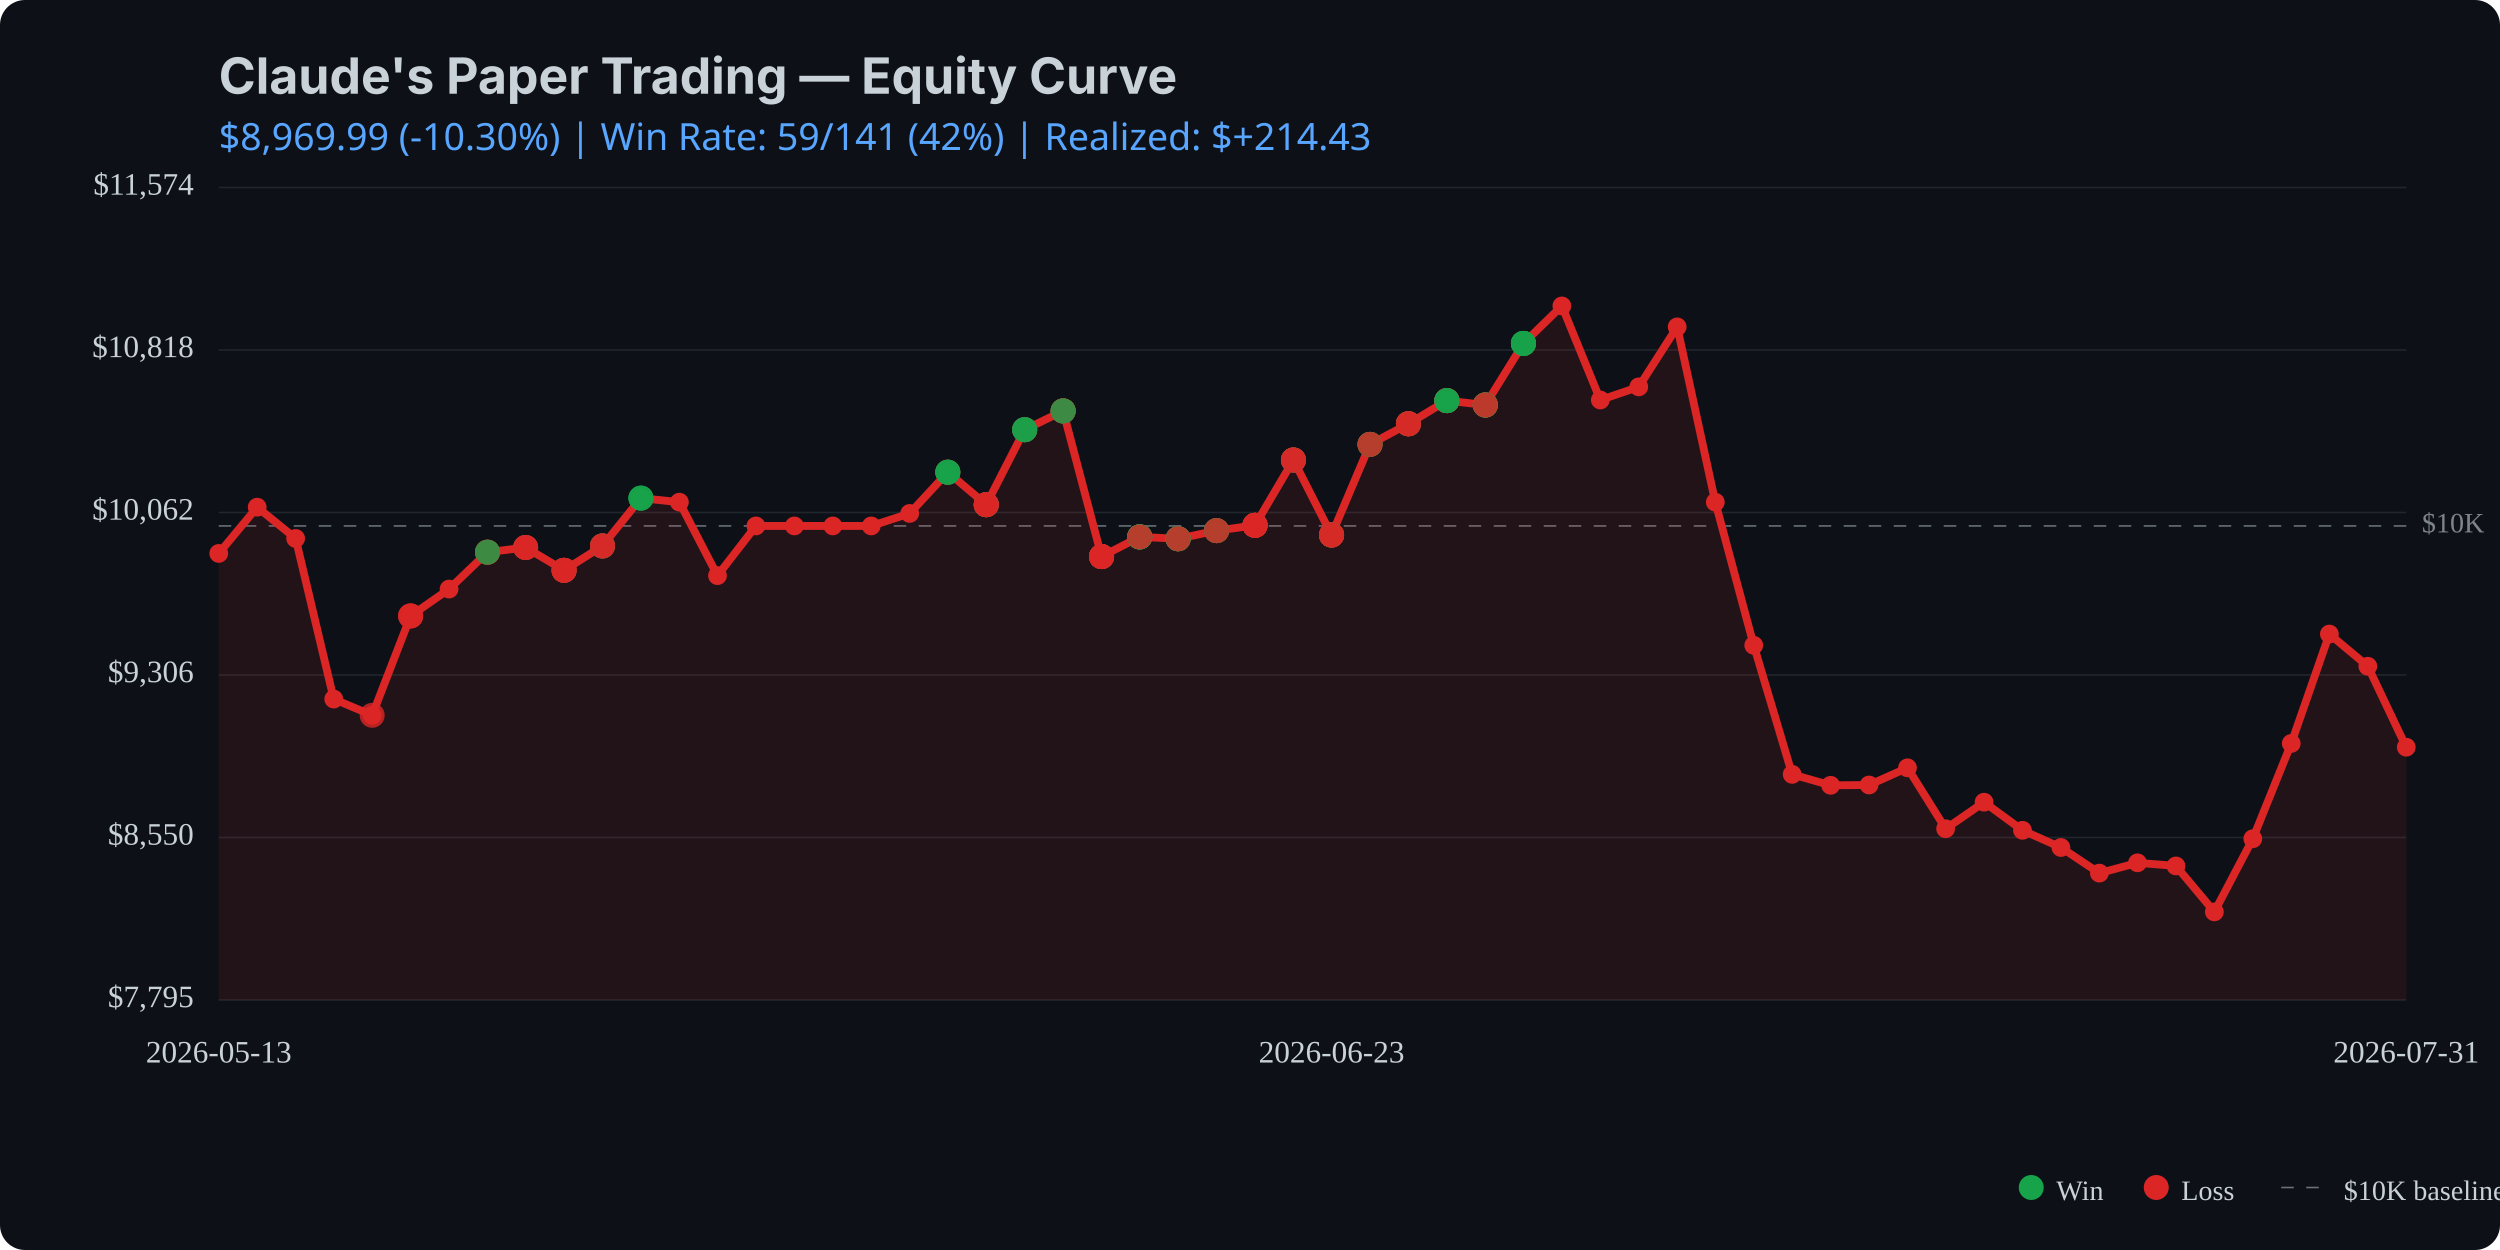
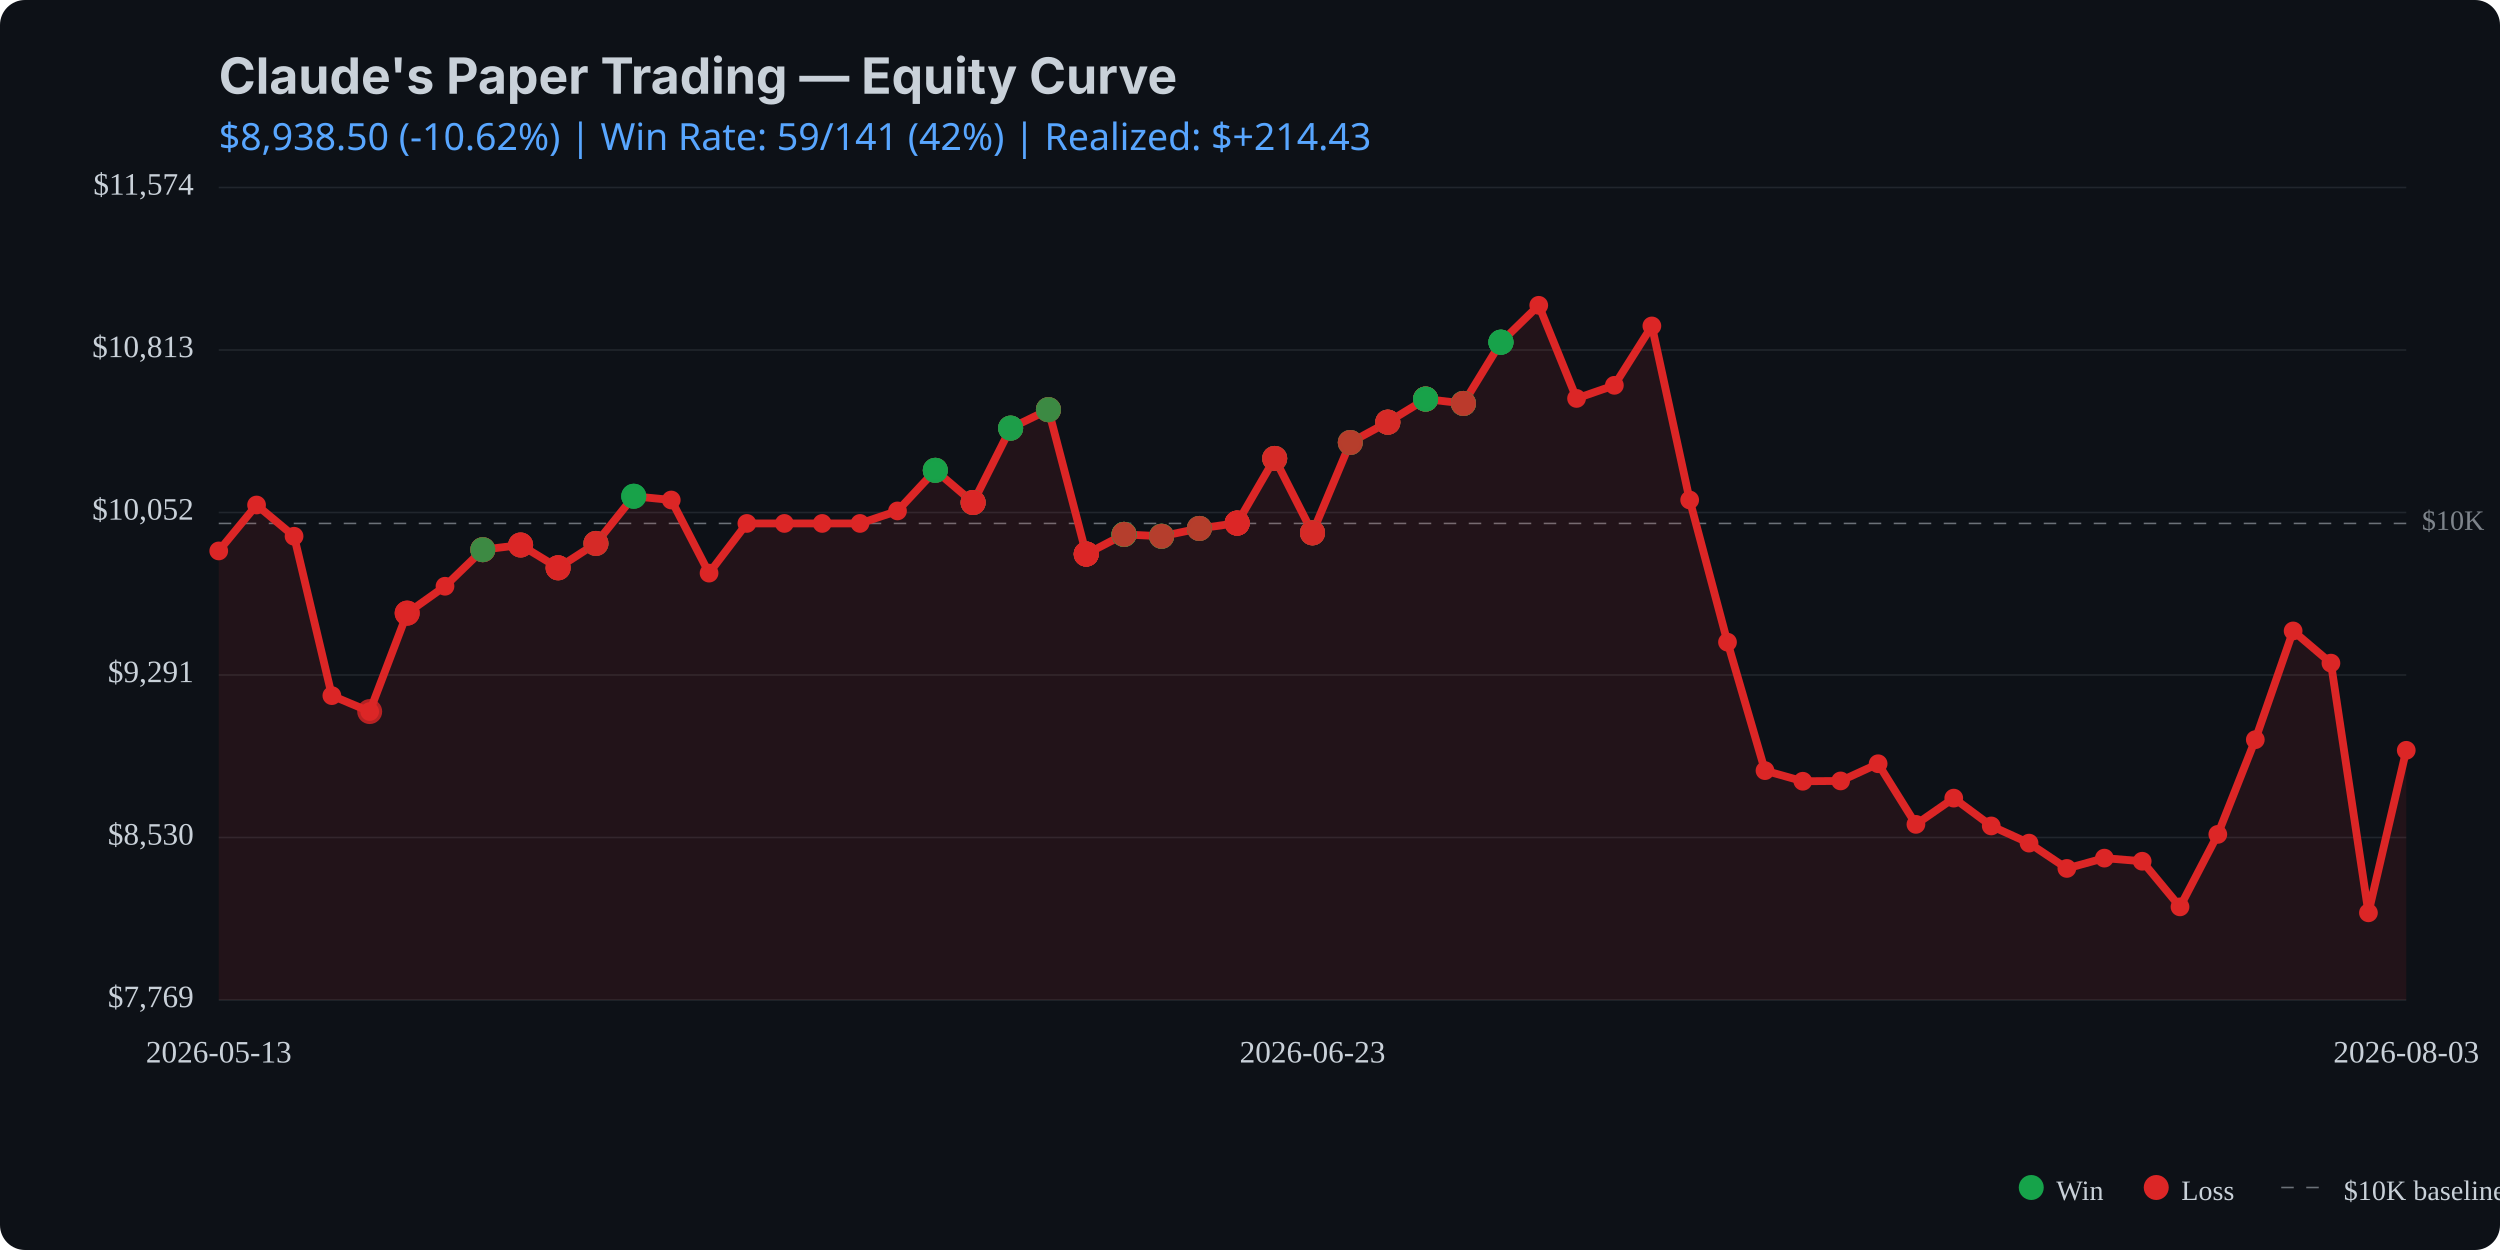
<svg xmlns="http://www.w3.org/2000/svg" viewBox="0 0 800 400" width="800" height="400">
  <rect width="800" height="400" fill="#0d1117" rx="8" />
  <text x="70" y="30" fill="#c9d1d9" font-family="system-ui, -apple-system, sans-serif" font-size="16" font-weight="bold">Claude's Paper Trading — Equity Curve</text>
  <text x="70" y="48" fill="#58a6ff" font-family="system-ui, sans-serif" font-size="12">
-     $8,969.99 (-10.30%) | Win Rate: 59/141 (42%) | Realized: $+214.43
+     $8,938.50 (-10.62%) | Win Rate: 59/141 (42%) | Realized: $+214.43
  </text>
  <line x1="70" y1="320.0" x2="770" y2="320.0" stroke="#21262d" stroke-width="0.5" />
  <line x1="70" y1="268.0" x2="770" y2="268.0" stroke="#21262d" stroke-width="0.5" />
  <line x1="70" y1="216.0" x2="770" y2="216.0" stroke="#21262d" stroke-width="0.5" />
  <line x1="70" y1="164.0" x2="770" y2="164.0" stroke="#21262d" stroke-width="0.5" />
  <line x1="70" y1="112.0" x2="770" y2="112.0" stroke="#21262d" stroke-width="0.5" />
  <line x1="70" y1="60.0" x2="770" y2="60.0" stroke="#21262d" stroke-width="0.5" />
-   <line x1="70" y1="168.3" x2="770" y2="168.3" stroke="#c9d1d9" stroke-width="0.5" stroke-dasharray="4,4" opacity="0.5" />
-   <text x="775" y="168.3" fill="#c9d1d9" font-size="9" opacity="0.6" dominant-baseline="middle">$10K</text>
-   <path d="M 70.0 177.1 L 82.3 162.3 L 94.6 172.3 L 106.8 223.7 L 119.1 228.9 L 131.4 197.1 L 143.7 188.5 L 156.0 176.7 L 168.2 175.2 L 180.5 182.5 L 192.8 174.7 L 205.1 159.4 L 217.4 160.7 L 229.6 184.2 L 241.9 168.3 L 254.2 168.3 L 266.5 168.3 L 278.8 168.3 L 291.1 164.3 L 303.3 151.1 L 315.6 161.5 L 327.9 137.5 L 340.2 131.5 L 352.5 178.1 L 364.7 171.8 L 377.0 172.4 L 389.3 169.8 L 401.6 168.1 L 413.9 147.2 L 426.1 171.2 L 438.4 142.2 L 450.7 135.6 L 463.0 128.2 L 475.3 129.6 L 487.5 109.9 L 499.8 97.9 L 512.1 128.0 L 524.4 123.8 L 536.7 104.6 L 548.9 160.7 L 561.2 206.5 L 573.5 247.8 L 585.8 251.3 L 598.1 251.2 L 610.4 245.7 L 622.6 265.2 L 634.9 256.7 L 647.2 265.7 L 659.5 271.2 L 671.8 279.4 L 684.0 276.1 L 696.3 277.1 L 708.6 291.8 L 720.9 268.4 L 733.2 237.9 L 745.4 202.9 L 757.7 213.2 L 770.0 239.1 L 770.0 320.0 L 70.0 320.0 Z" fill="#dc2626" opacity="0.1" />
-   <path d="M 70.0 177.1 L 82.3 162.3 L 94.6 172.3 L 106.8 223.7 L 119.1 228.9 L 131.4 197.1 L 143.7 188.5 L 156.0 176.7 L 168.2 175.2 L 180.5 182.5 L 192.8 174.7 L 205.1 159.4 L 217.4 160.7 L 229.6 184.2 L 241.9 168.3 L 254.2 168.3 L 266.5 168.3 L 278.8 168.3 L 291.1 164.3 L 303.3 151.1 L 315.6 161.5 L 327.9 137.5 L 340.2 131.5 L 352.5 178.1 L 364.7 171.8 L 377.0 172.4 L 389.3 169.8 L 401.6 168.1 L 413.9 147.2 L 426.1 171.2 L 438.4 142.2 L 450.7 135.6 L 463.0 128.2 L 475.3 129.6 L 487.5 109.9 L 499.8 97.9 L 512.1 128.0 L 524.4 123.8 L 536.7 104.6 L 548.9 160.7 L 561.2 206.5 L 573.5 247.8 L 585.8 251.3 L 598.1 251.2 L 610.4 245.7 L 622.6 265.2 L 634.9 256.7 L 647.2 265.7 L 659.5 271.2 L 671.8 279.4 L 684.0 276.1 L 696.3 277.1 L 708.6 291.8 L 720.9 268.4 L 733.2 237.9 L 745.4 202.9 L 757.7 213.2 L 770.0 239.1" fill="none" stroke="#dc2626" stroke-width="2.5" stroke-linecap="round" stroke-linejoin="round" />
-   <circle cx="70.0" cy="177.1" r="3" fill="#dc2626" />
-   <circle cx="82.3" cy="162.3" r="3" fill="#dc2626" />
-   <circle cx="94.6" cy="172.3" r="3" fill="#dc2626" />
-   <circle cx="106.8" cy="223.7" r="3" fill="#dc2626" />
-   <circle cx="119.1" cy="228.9" r="3" fill="#dc2626" />
-   <circle cx="131.4" cy="197.1" r="3" fill="#dc2626" />
-   <circle cx="143.7" cy="188.5" r="3" fill="#dc2626" />
-   <circle cx="156.0" cy="176.7" r="3" fill="#dc2626" />
-   <circle cx="168.2" cy="175.2" r="3" fill="#dc2626" />
-   <circle cx="180.5" cy="182.5" r="3" fill="#dc2626" />
-   <circle cx="192.8" cy="174.7" r="3" fill="#dc2626" />
-   <circle cx="205.1" cy="159.4" r="3" fill="#dc2626" />
-   <circle cx="217.4" cy="160.7" r="3" fill="#dc2626" />
-   <circle cx="229.6" cy="184.2" r="3" fill="#dc2626" />
-   <circle cx="241.9" cy="168.3" r="3" fill="#dc2626" />
-   <circle cx="254.2" cy="168.3" r="3" fill="#dc2626" />
-   <circle cx="266.5" cy="168.3" r="3" fill="#dc2626" />
-   <circle cx="278.8" cy="168.3" r="3" fill="#dc2626" />
-   <circle cx="291.1" cy="164.3" r="3" fill="#dc2626" />
-   <circle cx="303.3" cy="151.1" r="3" fill="#dc2626" />
-   <circle cx="315.6" cy="161.5" r="3" fill="#dc2626" />
-   <circle cx="327.9" cy="137.5" r="3" fill="#dc2626" />
-   <circle cx="340.2" cy="131.5" r="3" fill="#dc2626" />
-   <circle cx="352.5" cy="178.1" r="3" fill="#dc2626" />
-   <circle cx="364.7" cy="171.8" r="3" fill="#dc2626" />
-   <circle cx="377.0" cy="172.4" r="3" fill="#dc2626" />
-   <circle cx="389.3" cy="169.8" r="3" fill="#dc2626" />
-   <circle cx="401.6" cy="168.1" r="3" fill="#dc2626" />
-   <circle cx="413.9" cy="147.2" r="3" fill="#dc2626" />
-   <circle cx="426.1" cy="171.2" r="3" fill="#dc2626" />
-   <circle cx="438.4" cy="142.2" r="3" fill="#dc2626" />
-   <circle cx="450.7" cy="135.6" r="3" fill="#dc2626" />
-   <circle cx="463.0" cy="128.2" r="3" fill="#dc2626" />
-   <circle cx="475.3" cy="129.6" r="3" fill="#dc2626" />
-   <circle cx="487.5" cy="109.9" r="3" fill="#dc2626" />
-   <circle cx="499.8" cy="97.9" r="3" fill="#dc2626" />
-   <circle cx="512.1" cy="128.0" r="3" fill="#dc2626" />
-   <circle cx="524.4" cy="123.8" r="3" fill="#dc2626" />
-   <circle cx="536.7" cy="104.6" r="3" fill="#dc2626" />
-   <circle cx="548.9" cy="160.7" r="3" fill="#dc2626" />
-   <circle cx="561.2" cy="206.5" r="3" fill="#dc2626" />
-   <circle cx="573.5" cy="247.8" r="3" fill="#dc2626" />
-   <circle cx="585.8" cy="251.3" r="3" fill="#dc2626" />
-   <circle cx="598.1" cy="251.2" r="3" fill="#dc2626" />
-   <circle cx="610.4" cy="245.7" r="3" fill="#dc2626" />
-   <circle cx="622.6" cy="265.2" r="3" fill="#dc2626" />
-   <circle cx="634.9" cy="256.7" r="3" fill="#dc2626" />
-   <circle cx="647.2" cy="265.7" r="3" fill="#dc2626" />
-   <circle cx="659.5" cy="271.2" r="3" fill="#dc2626" />
-   <circle cx="671.8" cy="279.4" r="3" fill="#dc2626" />
-   <circle cx="684.0" cy="276.1" r="3" fill="#dc2626" />
-   <circle cx="696.3" cy="277.1" r="3" fill="#dc2626" />
-   <circle cx="708.6" cy="291.8" r="3" fill="#dc2626" />
-   <circle cx="720.9" cy="268.4" r="3" fill="#dc2626" />
-   <circle cx="733.2" cy="237.9" r="3" fill="#dc2626" />
-   <circle cx="745.4" cy="202.9" r="3" fill="#dc2626" />
-   <circle cx="757.7" cy="213.2" r="3" fill="#dc2626" />
-   <circle cx="770.0" cy="239.1" r="3" fill="#dc2626" />
-   <circle cx="119.1" cy="228.9" r="4" fill="#dc2626" opacity="0.8" />
-   <circle cx="131.4" cy="197.1" r="4" fill="#dc2626" opacity="0.8" />
-   <circle cx="131.4" cy="197.1" r="4" fill="#dc2626" opacity="0.8" />
-   <circle cx="131.4" cy="197.1" r="4" fill="#dc2626" opacity="0.8" />
-   <circle cx="156.0" cy="176.7" r="4" fill="#dc2626" opacity="0.8" />
-   <circle cx="156.0" cy="176.7" r="4" fill="#16a34a" opacity="0.8" />
-   <circle cx="156.0" cy="176.7" r="4" fill="#dc2626" opacity="0.8" />
-   <circle cx="156.0" cy="176.7" r="4" fill="#dc2626" opacity="0.8" />
-   <circle cx="156.0" cy="176.7" r="4" fill="#16a34a" opacity="0.8" />
-   <circle cx="168.2" cy="175.2" r="4" fill="#16a34a" opacity="0.8" />
-   <circle cx="168.2" cy="175.2" r="4" fill="#dc2626" opacity="0.8" />
-   <circle cx="168.2" cy="175.2" r="4" fill="#dc2626" opacity="0.8" />
-   <circle cx="168.2" cy="175.2" r="4" fill="#dc2626" opacity="0.8" />
-   <circle cx="180.5" cy="182.5" r="4" fill="#dc2626" opacity="0.8" />
-   <circle cx="180.5" cy="182.5" r="4" fill="#16a34a" opacity="0.8" />
-   <circle cx="180.5" cy="182.5" r="4" fill="#dc2626" opacity="0.8" />
-   <circle cx="180.5" cy="182.5" r="4" fill="#dc2626" opacity="0.8" />
-   <circle cx="180.5" cy="182.5" r="4" fill="#dc2626" opacity="0.8" />
-   <circle cx="192.8" cy="174.7" r="4" fill="#16a34a" opacity="0.8" />
-   <circle cx="192.8" cy="174.7" r="4" fill="#dc2626" opacity="0.8" />
-   <circle cx="192.8" cy="174.7" r="4" fill="#16a34a" opacity="0.8" />
-   <circle cx="192.8" cy="174.7" r="4" fill="#dc2626" opacity="0.8" />
-   <circle cx="192.8" cy="174.7" r="4" fill="#dc2626" opacity="0.8" />
-   <circle cx="205.1" cy="159.4" r="4" fill="#16a34a" opacity="0.8" />
-   <circle cx="205.1" cy="159.4" r="4" fill="#16a34a" opacity="0.8" />
-   <circle cx="205.1" cy="159.4" r="4" fill="#16a34a" opacity="0.8" />
-   <circle cx="303.3" cy="151.1" r="4" fill="#dc2626" opacity="0.8" />
-   <circle cx="303.3" cy="151.1" r="4" fill="#dc2626" opacity="0.8" />
-   <circle cx="303.3" cy="151.1" r="4" fill="#16a34a" opacity="0.8" />
-   <circle cx="303.3" cy="151.1" r="4" fill="#16a34a" opacity="0.8" />
-   <circle cx="303.3" cy="151.1" r="4" fill="#16a34a" opacity="0.8" />
-   <circle cx="315.6" cy="161.5" r="4" fill="#16a34a" opacity="0.8" />
-   <circle cx="315.6" cy="161.5" r="4" fill="#16a34a" opacity="0.8" />
-   <circle cx="315.6" cy="161.5" r="4" fill="#dc2626" opacity="0.8" />
-   <circle cx="315.6" cy="161.5" r="4" fill="#16a34a" opacity="0.8" />
-   <circle cx="315.6" cy="161.5" r="4" fill="#dc2626" opacity="0.8" />
-   <circle cx="315.6" cy="161.5" r="4" fill="#dc2626" opacity="0.8" />
-   <circle cx="315.6" cy="161.5" r="4" fill="#dc2626" opacity="0.8" />
-   <circle cx="327.9" cy="137.5" r="4" fill="#dc2626" opacity="0.8" />
-   <circle cx="327.9" cy="137.5" r="4" fill="#16a34a" opacity="0.8" />
-   <circle cx="327.9" cy="137.5" r="4" fill="#16a34a" opacity="0.8" />
-   <circle cx="327.9" cy="137.5" r="4" fill="#dc2626" opacity="0.8" />
-   <circle cx="327.9" cy="137.5" r="4" fill="#16a34a" opacity="0.8" />
-   <circle cx="327.9" cy="137.5" r="4" fill="#16a34a" opacity="0.8" />
-   <circle cx="340.2" cy="131.5" r="4" fill="#dc2626" opacity="0.8" />
-   <circle cx="340.2" cy="131.5" r="4" fill="#16a34a" opacity="0.8" />
-   <circle cx="340.2" cy="131.5" r="4" fill="#16a34a" opacity="0.8" />
-   <circle cx="340.2" cy="131.5" r="4" fill="#16a34a" opacity="0.8" />
-   <circle cx="340.2" cy="131.5" r="4" fill="#dc2626" opacity="0.8" />
-   <circle cx="340.2" cy="131.5" r="4" fill="#dc2626" opacity="0.8" />
-   <circle cx="340.2" cy="131.5" r="4" fill="#16a34a" opacity="0.8" />
-   <circle cx="352.5" cy="178.1" r="4" fill="#16a34a" opacity="0.8" />
-   <circle cx="352.5" cy="178.1" r="4" fill="#dc2626" opacity="0.8" />
-   <circle cx="352.5" cy="178.1" r="4" fill="#dc2626" opacity="0.8" />
-   <circle cx="352.5" cy="178.1" r="4" fill="#16a34a" opacity="0.8" />
-   <circle cx="352.5" cy="178.1" r="4" fill="#dc2626" opacity="0.8" />
-   <circle cx="352.5" cy="178.1" r="4" fill="#dc2626" opacity="0.8" />
-   <circle cx="352.5" cy="178.1" r="4" fill="#dc2626" opacity="0.8" />
-   <circle cx="352.5" cy="178.1" r="4" fill="#dc2626" opacity="0.8" />
-   <circle cx="352.5" cy="178.1" r="4" fill="#dc2626" opacity="0.8" />
-   <circle cx="364.7" cy="171.8" r="4" fill="#dc2626" opacity="0.8" />
-   <circle cx="364.7" cy="171.8" r="4" fill="#16a34a" opacity="0.8" />
-   <circle cx="364.7" cy="171.8" r="4" fill="#dc2626" opacity="0.8" />
-   <circle cx="364.7" cy="171.8" r="4" fill="#16a34a" opacity="0.8" />
-   <circle cx="364.7" cy="171.8" r="4" fill="#16a34a" opacity="0.8" />
-   <circle cx="364.7" cy="171.8" r="4" fill="#16a34a" opacity="0.8" />
-   <circle cx="364.7" cy="171.8" r="4" fill="#16a34a" opacity="0.8" />
-   <circle cx="364.7" cy="171.8" r="4" fill="#16a34a" opacity="0.8" />
-   <circle cx="364.7" cy="171.8" r="4" fill="#dc2626" opacity="0.8" />
-   <circle cx="377.0" cy="172.4" r="4" fill="#16a34a" opacity="0.8" />
-   <circle cx="377.0" cy="172.4" r="4" fill="#dc2626" opacity="0.8" />
-   <circle cx="377.0" cy="172.4" r="4" fill="#dc2626" opacity="0.8" />
-   <circle cx="377.0" cy="172.4" r="4" fill="#16a34a" opacity="0.8" />
-   <circle cx="377.0" cy="172.4" r="4" fill="#16a34a" opacity="0.8" />
-   <circle cx="377.0" cy="172.4" r="4" fill="#16a34a" opacity="0.8" />
-   <circle cx="377.0" cy="172.4" r="4" fill="#dc2626" opacity="0.8" />
-   <circle cx="389.3" cy="169.8" r="4" fill="#dc2626" opacity="0.8" />
-   <circle cx="389.3" cy="169.8" r="4" fill="#dc2626" opacity="0.8" />
-   <circle cx="389.3" cy="169.8" r="4" fill="#dc2626" opacity="0.8" />
-   <circle cx="389.3" cy="169.8" r="4" fill="#16a34a" opacity="0.8" />
-   <circle cx="389.3" cy="169.8" r="4" fill="#16a34a" opacity="0.8" />
-   <circle cx="389.3" cy="169.8" r="4" fill="#dc2626" opacity="0.8" />
-   <circle cx="401.6" cy="168.1" r="4" fill="#dc2626" opacity="0.8" />
-   <circle cx="401.6" cy="168.1" r="4" fill="#dc2626" opacity="0.8" />
-   <circle cx="401.6" cy="168.1" r="4" fill="#dc2626" opacity="0.8" />
-   <circle cx="401.6" cy="168.1" r="4" fill="#dc2626" opacity="0.8" />
-   <circle cx="401.6" cy="168.1" r="4" fill="#16a34a" opacity="0.8" />
-   <circle cx="401.6" cy="168.1" r="4" fill="#dc2626" opacity="0.8" />
-   <circle cx="401.6" cy="168.1" r="4" fill="#dc2626" opacity="0.8" />
-   <circle cx="401.6" cy="168.1" r="4" fill="#dc2626" opacity="0.8" />
-   <circle cx="401.6" cy="168.1" r="4" fill="#dc2626" opacity="0.8" />
-   <circle cx="413.9" cy="147.2" r="4" fill="#dc2626" opacity="0.8" />
-   <circle cx="413.9" cy="147.2" r="4" fill="#16a34a" opacity="0.8" />
-   <circle cx="413.9" cy="147.2" r="4" fill="#dc2626" opacity="0.8" />
-   <circle cx="413.9" cy="147.2" r="4" fill="#16a34a" opacity="0.8" />
-   <circle cx="413.9" cy="147.2" r="4" fill="#dc2626" opacity="0.8" />
-   <circle cx="413.9" cy="147.2" r="4" fill="#dc2626" opacity="0.8" />
-   <circle cx="426.1" cy="171.2" r="4" fill="#dc2626" opacity="0.8" />
-   <circle cx="426.1" cy="171.2" r="4" fill="#16a34a" opacity="0.8" />
-   <circle cx="426.1" cy="171.2" r="4" fill="#dc2626" opacity="0.8" />
-   <circle cx="426.1" cy="171.2" r="4" fill="#dc2626" opacity="0.8" />
-   <circle cx="426.1" cy="171.2" r="4" fill="#dc2626" opacity="0.8" />
-   <circle cx="426.1" cy="171.2" r="4" fill="#16a34a" opacity="0.8" />
-   <circle cx="426.1" cy="171.2" r="4" fill="#dc2626" opacity="0.8" />
-   <circle cx="426.1" cy="171.2" r="4" fill="#dc2626" opacity="0.8" />
-   <circle cx="438.4" cy="142.2" r="4" fill="#dc2626" opacity="0.8" />
-   <circle cx="438.4" cy="142.2" r="4" fill="#dc2626" opacity="0.8" />
-   <circle cx="438.4" cy="142.2" r="4" fill="#16a34a" opacity="0.8" />
-   <circle cx="438.4" cy="142.2" r="4" fill="#16a34a" opacity="0.8" />
-   <circle cx="438.4" cy="142.2" r="4" fill="#dc2626" opacity="0.8" />
-   <circle cx="450.7" cy="135.6" r="4" fill="#16a34a" opacity="0.8" />
-   <circle cx="450.7" cy="135.6" r="4" fill="#dc2626" opacity="0.8" />
-   <circle cx="450.7" cy="135.6" r="4" fill="#dc2626" opacity="0.8" />
-   <circle cx="450.7" cy="135.6" r="4" fill="#dc2626" opacity="0.8" />
-   <circle cx="450.7" cy="135.6" r="4" fill="#dc2626" opacity="0.8" />
-   <circle cx="450.7" cy="135.6" r="4" fill="#16a34a" opacity="0.8" />
-   <circle cx="450.7" cy="135.6" r="4" fill="#dc2626" opacity="0.8" />
-   <circle cx="450.7" cy="135.6" r="4" fill="#dc2626" opacity="0.8" />
-   <circle cx="463.0" cy="128.2" r="4" fill="#dc2626" opacity="0.8" />
-   <circle cx="463.0" cy="128.2" r="4" fill="#dc2626" opacity="0.8" />
-   <circle cx="463.0" cy="128.2" r="4" fill="#dc2626" opacity="0.8" />
-   <circle cx="463.0" cy="128.2" r="4" fill="#dc2626" opacity="0.8" />
-   <circle cx="463.0" cy="128.2" r="4" fill="#dc2626" opacity="0.8" />
-   <circle cx="463.0" cy="128.2" r="4" fill="#dc2626" opacity="0.8" />
-   <circle cx="463.0" cy="128.2" r="4" fill="#16a34a" opacity="0.8" />
-   <circle cx="463.0" cy="128.2" r="4" fill="#16a34a" opacity="0.8" />
-   <circle cx="463.0" cy="128.2" r="4" fill="#16a34a" opacity="0.8" />
-   <circle cx="475.3" cy="129.6" r="4" fill="#16a34a" opacity="0.8" />
-   <circle cx="475.3" cy="129.6" r="4" fill="#dc2626" opacity="0.8" />
-   <circle cx="475.3" cy="129.6" r="4" fill="#16a34a" opacity="0.8" />
-   <circle cx="475.3" cy="129.6" r="4" fill="#16a34a" opacity="0.8" />
-   <circle cx="475.3" cy="129.6" r="4" fill="#16a34a" opacity="0.8" />
-   <circle cx="475.3" cy="129.6" r="4" fill="#dc2626" opacity="0.8" />
-   <circle cx="475.3" cy="129.6" r="4" fill="#16a34a" opacity="0.8" />
-   <circle cx="475.3" cy="129.6" r="4" fill="#dc2626" opacity="0.8" />
-   <circle cx="487.5" cy="109.9" r="4" fill="#dc2626" opacity="0.8" />
-   <circle cx="487.5" cy="109.9" r="4" fill="#16a34a" opacity="0.8" />
-   <circle cx="487.5" cy="109.9" r="4" fill="#16a34a" opacity="0.8" />
-   <circle cx="487.5" cy="109.9" r="4" fill="#16a34a" opacity="0.8" />
-   <circle cx="487.5" cy="109.9" r="4" fill="#16a34a" opacity="0.8" />
-   <circle cx="487.5" cy="109.9" r="4" fill="#16a34a" opacity="0.8" />
-   <text x="62" y="320.0" fill="#c9d1d9" font-size="10" text-anchor="end" dominant-baseline="middle">$7,795</text>
-   <text x="62" y="268.0" fill="#c9d1d9" font-size="10" text-anchor="end" dominant-baseline="middle">$8,550</text>
-   <text x="62" y="216.0" fill="#c9d1d9" font-size="10" text-anchor="end" dominant-baseline="middle">$9,306</text>
-   <text x="62" y="164.0" fill="#c9d1d9" font-size="10" text-anchor="end" dominant-baseline="middle">$10,062</text>
-   <text x="62" y="112.0" fill="#c9d1d9" font-size="10" text-anchor="end" dominant-baseline="middle">$10,818</text>
+   <line x1="70" y1="167.5" x2="770" y2="167.5" stroke="#c9d1d9" stroke-width="0.5" stroke-dasharray="4,4" opacity="0.5" />
+   <text x="775" y="167.5" fill="#c9d1d9" font-size="9" opacity="0.6" dominant-baseline="middle">$10K</text>
+   <path d="M 70.0 176.3 L 82.1 161.6 L 94.1 171.6 L 106.2 222.6 L 118.3 227.7 L 130.3 196.2 L 142.4 187.6 L 154.5 175.9 L 166.6 174.4 L 178.6 181.7 L 190.7 173.9 L 202.8 158.8 L 214.8 160.0 L 226.9 183.4 L 239.0 167.5 L 251.0 167.5 L 263.1 167.5 L 275.2 167.5 L 287.2 163.5 L 299.3 150.5 L 311.4 160.8 L 323.4 137.0 L 335.5 131.1 L 347.6 177.3 L 359.7 171.0 L 371.7 171.6 L 383.8 169.1 L 395.9 167.4 L 407.9 146.7 L 420.0 170.5 L 432.1 141.6 L 444.1 135.1 L 456.2 127.7 L 468.3 129.1 L 480.3 109.5 L 492.4 97.7 L 504.5 127.5 L 516.6 123.3 L 528.6 104.3 L 540.7 160.0 L 552.8 205.5 L 564.8 246.6 L 576.9 250.0 L 589.0 249.9 L 601.0 244.4 L 613.1 263.8 L 625.2 255.4 L 637.2 264.3 L 649.3 269.8 L 661.4 277.9 L 673.4 274.6 L 685.5 275.6 L 697.6 290.2 L 709.7 267.0 L 721.7 236.7 L 733.8 201.9 L 745.9 212.2 L 757.9 292.1 L 770.0 240.1 L 770.0 320.0 L 70.0 320.0 Z" fill="#dc2626" opacity="0.1" />
+   <path d="M 70.0 176.3 L 82.1 161.6 L 94.1 171.6 L 106.2 222.6 L 118.3 227.7 L 130.3 196.2 L 142.4 187.6 L 154.5 175.9 L 166.6 174.4 L 178.6 181.7 L 190.7 173.9 L 202.8 158.8 L 214.8 160.0 L 226.9 183.4 L 239.0 167.5 L 251.0 167.5 L 263.1 167.5 L 275.2 167.5 L 287.2 163.5 L 299.3 150.5 L 311.4 160.8 L 323.4 137.0 L 335.5 131.1 L 347.6 177.3 L 359.7 171.0 L 371.7 171.6 L 383.8 169.1 L 395.9 167.4 L 407.9 146.7 L 420.0 170.5 L 432.1 141.6 L 444.1 135.1 L 456.2 127.7 L 468.3 129.1 L 480.3 109.5 L 492.4 97.7 L 504.5 127.5 L 516.6 123.3 L 528.6 104.3 L 540.7 160.0 L 552.8 205.5 L 564.8 246.6 L 576.9 250.0 L 589.0 249.9 L 601.0 244.4 L 613.1 263.8 L 625.2 255.4 L 637.2 264.3 L 649.3 269.8 L 661.4 277.9 L 673.4 274.6 L 685.5 275.6 L 697.6 290.2 L 709.7 267.0 L 721.7 236.7 L 733.8 201.9 L 745.9 212.2 L 757.9 292.1 L 770.0 240.1" fill="none" stroke="#dc2626" stroke-width="2.5" stroke-linecap="round" stroke-linejoin="round" />
+   <circle cx="70.0" cy="176.3" r="3" fill="#dc2626" />
+   <circle cx="82.1" cy="161.6" r="3" fill="#dc2626" />
+   <circle cx="94.1" cy="171.6" r="3" fill="#dc2626" />
+   <circle cx="106.2" cy="222.6" r="3" fill="#dc2626" />
+   <circle cx="118.3" cy="227.7" r="3" fill="#dc2626" />
+   <circle cx="130.3" cy="196.2" r="3" fill="#dc2626" />
+   <circle cx="142.4" cy="187.6" r="3" fill="#dc2626" />
+   <circle cx="154.5" cy="175.9" r="3" fill="#dc2626" />
+   <circle cx="166.6" cy="174.4" r="3" fill="#dc2626" />
+   <circle cx="178.6" cy="181.7" r="3" fill="#dc2626" />
+   <circle cx="190.7" cy="173.9" r="3" fill="#dc2626" />
+   <circle cx="202.8" cy="158.8" r="3" fill="#dc2626" />
+   <circle cx="214.8" cy="160.0" r="3" fill="#dc2626" />
+   <circle cx="226.9" cy="183.4" r="3" fill="#dc2626" />
+   <circle cx="239.0" cy="167.5" r="3" fill="#dc2626" />
+   <circle cx="251.0" cy="167.5" r="3" fill="#dc2626" />
+   <circle cx="263.1" cy="167.5" r="3" fill="#dc2626" />
+   <circle cx="275.2" cy="167.5" r="3" fill="#dc2626" />
+   <circle cx="287.2" cy="163.5" r="3" fill="#dc2626" />
+   <circle cx="299.3" cy="150.5" r="3" fill="#dc2626" />
+   <circle cx="311.4" cy="160.8" r="3" fill="#dc2626" />
+   <circle cx="323.4" cy="137.0" r="3" fill="#dc2626" />
+   <circle cx="335.5" cy="131.1" r="3" fill="#dc2626" />
+   <circle cx="347.6" cy="177.3" r="3" fill="#dc2626" />
+   <circle cx="359.7" cy="171.0" r="3" fill="#dc2626" />
+   <circle cx="371.7" cy="171.6" r="3" fill="#dc2626" />
+   <circle cx="383.8" cy="169.1" r="3" fill="#dc2626" />
+   <circle cx="395.9" cy="167.4" r="3" fill="#dc2626" />
+   <circle cx="407.9" cy="146.7" r="3" fill="#dc2626" />
+   <circle cx="420.0" cy="170.5" r="3" fill="#dc2626" />
+   <circle cx="432.1" cy="141.6" r="3" fill="#dc2626" />
+   <circle cx="444.1" cy="135.1" r="3" fill="#dc2626" />
+   <circle cx="456.2" cy="127.7" r="3" fill="#dc2626" />
+   <circle cx="468.3" cy="129.1" r="3" fill="#dc2626" />
+   <circle cx="480.3" cy="109.5" r="3" fill="#dc2626" />
+   <circle cx="492.4" cy="97.7" r="3" fill="#dc2626" />
+   <circle cx="504.5" cy="127.5" r="3" fill="#dc2626" />
+   <circle cx="516.6" cy="123.3" r="3" fill="#dc2626" />
+   <circle cx="528.6" cy="104.3" r="3" fill="#dc2626" />
+   <circle cx="540.7" cy="160.0" r="3" fill="#dc2626" />
+   <circle cx="552.8" cy="205.5" r="3" fill="#dc2626" />
+   <circle cx="564.8" cy="246.6" r="3" fill="#dc2626" />
+   <circle cx="576.9" cy="250.0" r="3" fill="#dc2626" />
+   <circle cx="589.0" cy="249.9" r="3" fill="#dc2626" />
+   <circle cx="601.0" cy="244.4" r="3" fill="#dc2626" />
+   <circle cx="613.1" cy="263.8" r="3" fill="#dc2626" />
+   <circle cx="625.2" cy="255.4" r="3" fill="#dc2626" />
+   <circle cx="637.2" cy="264.3" r="3" fill="#dc2626" />
+   <circle cx="649.3" cy="269.8" r="3" fill="#dc2626" />
+   <circle cx="661.4" cy="277.9" r="3" fill="#dc2626" />
+   <circle cx="673.4" cy="274.6" r="3" fill="#dc2626" />
+   <circle cx="685.5" cy="275.6" r="3" fill="#dc2626" />
+   <circle cx="697.6" cy="290.2" r="3" fill="#dc2626" />
+   <circle cx="709.7" cy="267.0" r="3" fill="#dc2626" />
+   <circle cx="721.7" cy="236.7" r="3" fill="#dc2626" />
+   <circle cx="733.8" cy="201.9" r="3" fill="#dc2626" />
+   <circle cx="745.9" cy="212.2" r="3" fill="#dc2626" />
+   <circle cx="757.9" cy="292.1" r="3" fill="#dc2626" />
+   <circle cx="770.0" cy="240.1" r="3" fill="#dc2626" />
+   <circle cx="118.3" cy="227.7" r="4" fill="#dc2626" opacity="0.8" />
+   <circle cx="130.3" cy="196.2" r="4" fill="#dc2626" opacity="0.8" />
+   <circle cx="130.3" cy="196.2" r="4" fill="#dc2626" opacity="0.8" />
+   <circle cx="130.3" cy="196.2" r="4" fill="#dc2626" opacity="0.8" />
+   <circle cx="154.5" cy="175.9" r="4" fill="#dc2626" opacity="0.8" />
+   <circle cx="154.5" cy="175.9" r="4" fill="#16a34a" opacity="0.8" />
+   <circle cx="154.5" cy="175.9" r="4" fill="#dc2626" opacity="0.8" />
+   <circle cx="154.5" cy="175.9" r="4" fill="#dc2626" opacity="0.8" />
+   <circle cx="154.5" cy="175.9" r="4" fill="#16a34a" opacity="0.8" />
+   <circle cx="166.6" cy="174.4" r="4" fill="#16a34a" opacity="0.8" />
+   <circle cx="166.6" cy="174.4" r="4" fill="#dc2626" opacity="0.8" />
+   <circle cx="166.6" cy="174.4" r="4" fill="#dc2626" opacity="0.8" />
+   <circle cx="166.6" cy="174.4" r="4" fill="#dc2626" opacity="0.8" />
+   <circle cx="178.6" cy="181.7" r="4" fill="#dc2626" opacity="0.8" />
+   <circle cx="178.6" cy="181.7" r="4" fill="#16a34a" opacity="0.8" />
+   <circle cx="178.6" cy="181.7" r="4" fill="#dc2626" opacity="0.8" />
+   <circle cx="178.6" cy="181.7" r="4" fill="#dc2626" opacity="0.8" />
+   <circle cx="178.6" cy="181.7" r="4" fill="#dc2626" opacity="0.8" />
+   <circle cx="190.7" cy="173.9" r="4" fill="#16a34a" opacity="0.8" />
+   <circle cx="190.7" cy="173.9" r="4" fill="#dc2626" opacity="0.8" />
+   <circle cx="190.7" cy="173.9" r="4" fill="#16a34a" opacity="0.8" />
+   <circle cx="190.7" cy="173.9" r="4" fill="#dc2626" opacity="0.8" />
+   <circle cx="190.7" cy="173.9" r="4" fill="#dc2626" opacity="0.8" />
+   <circle cx="202.8" cy="158.8" r="4" fill="#16a34a" opacity="0.8" />
+   <circle cx="202.8" cy="158.8" r="4" fill="#16a34a" opacity="0.8" />
+   <circle cx="202.8" cy="158.8" r="4" fill="#16a34a" opacity="0.8" />
+   <circle cx="299.3" cy="150.5" r="4" fill="#dc2626" opacity="0.8" />
+   <circle cx="299.3" cy="150.5" r="4" fill="#dc2626" opacity="0.8" />
+   <circle cx="299.3" cy="150.5" r="4" fill="#16a34a" opacity="0.8" />
+   <circle cx="299.3" cy="150.5" r="4" fill="#16a34a" opacity="0.8" />
+   <circle cx="299.3" cy="150.5" r="4" fill="#16a34a" opacity="0.8" />
+   <circle cx="311.4" cy="160.8" r="4" fill="#16a34a" opacity="0.8" />
+   <circle cx="311.4" cy="160.8" r="4" fill="#16a34a" opacity="0.8" />
+   <circle cx="311.4" cy="160.8" r="4" fill="#dc2626" opacity="0.8" />
+   <circle cx="311.4" cy="160.8" r="4" fill="#16a34a" opacity="0.8" />
+   <circle cx="311.4" cy="160.8" r="4" fill="#dc2626" opacity="0.8" />
+   <circle cx="311.4" cy="160.8" r="4" fill="#dc2626" opacity="0.8" />
+   <circle cx="311.4" cy="160.8" r="4" fill="#dc2626" opacity="0.8" />
+   <circle cx="323.4" cy="137.0" r="4" fill="#dc2626" opacity="0.8" />
+   <circle cx="323.4" cy="137.0" r="4" fill="#16a34a" opacity="0.8" />
+   <circle cx="323.4" cy="137.0" r="4" fill="#16a34a" opacity="0.8" />
+   <circle cx="323.4" cy="137.0" r="4" fill="#dc2626" opacity="0.8" />
+   <circle cx="323.4" cy="137.0" r="4" fill="#16a34a" opacity="0.8" />
+   <circle cx="323.4" cy="137.0" r="4" fill="#16a34a" opacity="0.8" />
+   <circle cx="335.5" cy="131.1" r="4" fill="#dc2626" opacity="0.8" />
+   <circle cx="335.5" cy="131.1" r="4" fill="#16a34a" opacity="0.8" />
+   <circle cx="335.5" cy="131.1" r="4" fill="#16a34a" opacity="0.8" />
+   <circle cx="335.5" cy="131.1" r="4" fill="#16a34a" opacity="0.8" />
+   <circle cx="335.5" cy="131.1" r="4" fill="#dc2626" opacity="0.8" />
+   <circle cx="335.5" cy="131.1" r="4" fill="#dc2626" opacity="0.8" />
+   <circle cx="335.5" cy="131.1" r="4" fill="#16a34a" opacity="0.8" />
+   <circle cx="347.6" cy="177.3" r="4" fill="#16a34a" opacity="0.8" />
+   <circle cx="347.6" cy="177.3" r="4" fill="#dc2626" opacity="0.8" />
+   <circle cx="347.6" cy="177.3" r="4" fill="#dc2626" opacity="0.8" />
+   <circle cx="347.6" cy="177.3" r="4" fill="#16a34a" opacity="0.8" />
+   <circle cx="347.6" cy="177.3" r="4" fill="#dc2626" opacity="0.8" />
+   <circle cx="347.6" cy="177.3" r="4" fill="#dc2626" opacity="0.8" />
+   <circle cx="347.6" cy="177.3" r="4" fill="#dc2626" opacity="0.8" />
+   <circle cx="347.6" cy="177.3" r="4" fill="#dc2626" opacity="0.8" />
+   <circle cx="347.6" cy="177.3" r="4" fill="#dc2626" opacity="0.8" />
+   <circle cx="359.7" cy="171.0" r="4" fill="#dc2626" opacity="0.8" />
+   <circle cx="359.7" cy="171.0" r="4" fill="#16a34a" opacity="0.8" />
+   <circle cx="359.7" cy="171.0" r="4" fill="#dc2626" opacity="0.8" />
+   <circle cx="359.7" cy="171.0" r="4" fill="#16a34a" opacity="0.8" />
+   <circle cx="359.7" cy="171.0" r="4" fill="#16a34a" opacity="0.8" />
+   <circle cx="359.7" cy="171.0" r="4" fill="#16a34a" opacity="0.8" />
+   <circle cx="359.7" cy="171.0" r="4" fill="#16a34a" opacity="0.8" />
+   <circle cx="359.7" cy="171.0" r="4" fill="#16a34a" opacity="0.8" />
+   <circle cx="359.7" cy="171.0" r="4" fill="#dc2626" opacity="0.8" />
+   <circle cx="371.7" cy="171.6" r="4" fill="#16a34a" opacity="0.8" />
+   <circle cx="371.7" cy="171.6" r="4" fill="#dc2626" opacity="0.8" />
+   <circle cx="371.7" cy="171.6" r="4" fill="#dc2626" opacity="0.8" />
+   <circle cx="371.7" cy="171.6" r="4" fill="#16a34a" opacity="0.8" />
+   <circle cx="371.7" cy="171.6" r="4" fill="#16a34a" opacity="0.8" />
+   <circle cx="371.7" cy="171.6" r="4" fill="#16a34a" opacity="0.8" />
+   <circle cx="371.7" cy="171.6" r="4" fill="#dc2626" opacity="0.8" />
+   <circle cx="383.8" cy="169.1" r="4" fill="#dc2626" opacity="0.8" />
+   <circle cx="383.8" cy="169.1" r="4" fill="#dc2626" opacity="0.8" />
+   <circle cx="383.8" cy="169.1" r="4" fill="#dc2626" opacity="0.8" />
+   <circle cx="383.8" cy="169.1" r="4" fill="#16a34a" opacity="0.8" />
+   <circle cx="383.8" cy="169.1" r="4" fill="#16a34a" opacity="0.8" />
+   <circle cx="383.8" cy="169.1" r="4" fill="#dc2626" opacity="0.8" />
+   <circle cx="395.9" cy="167.4" r="4" fill="#dc2626" opacity="0.8" />
+   <circle cx="395.9" cy="167.4" r="4" fill="#dc2626" opacity="0.8" />
+   <circle cx="395.9" cy="167.4" r="4" fill="#dc2626" opacity="0.8" />
+   <circle cx="395.9" cy="167.4" r="4" fill="#dc2626" opacity="0.8" />
+   <circle cx="395.9" cy="167.4" r="4" fill="#16a34a" opacity="0.8" />
+   <circle cx="395.9" cy="167.4" r="4" fill="#dc2626" opacity="0.8" />
+   <circle cx="395.9" cy="167.4" r="4" fill="#dc2626" opacity="0.8" />
+   <circle cx="395.9" cy="167.4" r="4" fill="#dc2626" opacity="0.8" />
+   <circle cx="395.9" cy="167.4" r="4" fill="#dc2626" opacity="0.8" />
+   <circle cx="407.9" cy="146.7" r="4" fill="#dc2626" opacity="0.8" />
+   <circle cx="407.9" cy="146.7" r="4" fill="#16a34a" opacity="0.8" />
+   <circle cx="407.9" cy="146.7" r="4" fill="#dc2626" opacity="0.8" />
+   <circle cx="407.9" cy="146.7" r="4" fill="#16a34a" opacity="0.8" />
+   <circle cx="407.9" cy="146.7" r="4" fill="#dc2626" opacity="0.8" />
+   <circle cx="407.9" cy="146.7" r="4" fill="#dc2626" opacity="0.8" />
+   <circle cx="420.0" cy="170.5" r="4" fill="#dc2626" opacity="0.8" />
+   <circle cx="420.0" cy="170.5" r="4" fill="#16a34a" opacity="0.8" />
+   <circle cx="420.0" cy="170.5" r="4" fill="#dc2626" opacity="0.8" />
+   <circle cx="420.0" cy="170.5" r="4" fill="#dc2626" opacity="0.8" />
+   <circle cx="420.0" cy="170.5" r="4" fill="#dc2626" opacity="0.8" />
+   <circle cx="420.0" cy="170.5" r="4" fill="#16a34a" opacity="0.8" />
+   <circle cx="420.0" cy="170.5" r="4" fill="#dc2626" opacity="0.8" />
+   <circle cx="420.0" cy="170.5" r="4" fill="#dc2626" opacity="0.8" />
+   <circle cx="432.1" cy="141.6" r="4" fill="#dc2626" opacity="0.8" />
+   <circle cx="432.1" cy="141.6" r="4" fill="#dc2626" opacity="0.8" />
+   <circle cx="432.1" cy="141.6" r="4" fill="#16a34a" opacity="0.8" />
+   <circle cx="432.1" cy="141.6" r="4" fill="#16a34a" opacity="0.8" />
+   <circle cx="432.1" cy="141.6" r="4" fill="#dc2626" opacity="0.8" />
+   <circle cx="444.1" cy="135.1" r="4" fill="#16a34a" opacity="0.8" />
+   <circle cx="444.1" cy="135.1" r="4" fill="#dc2626" opacity="0.8" />
+   <circle cx="444.1" cy="135.1" r="4" fill="#dc2626" opacity="0.8" />
+   <circle cx="444.1" cy="135.1" r="4" fill="#dc2626" opacity="0.8" />
+   <circle cx="444.1" cy="135.1" r="4" fill="#dc2626" opacity="0.8" />
+   <circle cx="444.1" cy="135.1" r="4" fill="#16a34a" opacity="0.8" />
+   <circle cx="444.1" cy="135.1" r="4" fill="#dc2626" opacity="0.8" />
+   <circle cx="444.1" cy="135.1" r="4" fill="#dc2626" opacity="0.8" />
+   <circle cx="456.2" cy="127.7" r="4" fill="#dc2626" opacity="0.8" />
+   <circle cx="456.2" cy="127.7" r="4" fill="#dc2626" opacity="0.8" />
+   <circle cx="456.2" cy="127.7" r="4" fill="#dc2626" opacity="0.8" />
+   <circle cx="456.2" cy="127.7" r="4" fill="#dc2626" opacity="0.8" />
+   <circle cx="456.2" cy="127.7" r="4" fill="#dc2626" opacity="0.8" />
+   <circle cx="456.2" cy="127.7" r="4" fill="#dc2626" opacity="0.8" />
+   <circle cx="456.2" cy="127.7" r="4" fill="#16a34a" opacity="0.8" />
+   <circle cx="456.2" cy="127.7" r="4" fill="#16a34a" opacity="0.8" />
+   <circle cx="456.2" cy="127.7" r="4" fill="#16a34a" opacity="0.8" />
+   <circle cx="468.3" cy="129.1" r="4" fill="#16a34a" opacity="0.8" />
+   <circle cx="468.3" cy="129.1" r="4" fill="#dc2626" opacity="0.8" />
+   <circle cx="468.3" cy="129.1" r="4" fill="#16a34a" opacity="0.8" />
+   <circle cx="468.3" cy="129.1" r="4" fill="#16a34a" opacity="0.8" />
+   <circle cx="468.3" cy="129.1" r="4" fill="#16a34a" opacity="0.8" />
+   <circle cx="468.3" cy="129.1" r="4" fill="#dc2626" opacity="0.8" />
+   <circle cx="468.3" cy="129.1" r="4" fill="#16a34a" opacity="0.8" />
+   <circle cx="468.3" cy="129.1" r="4" fill="#dc2626" opacity="0.8" />
+   <circle cx="480.3" cy="109.5" r="4" fill="#dc2626" opacity="0.8" />
+   <circle cx="480.3" cy="109.5" r="4" fill="#16a34a" opacity="0.8" />
+   <circle cx="480.3" cy="109.5" r="4" fill="#16a34a" opacity="0.8" />
+   <circle cx="480.3" cy="109.5" r="4" fill="#16a34a" opacity="0.8" />
+   <circle cx="480.3" cy="109.5" r="4" fill="#16a34a" opacity="0.8" />
+   <circle cx="480.3" cy="109.5" r="4" fill="#16a34a" opacity="0.8" />
+   <text x="62" y="320.0" fill="#c9d1d9" font-size="10" text-anchor="end" dominant-baseline="middle">$7,769</text>
+   <text x="62" y="268.0" fill="#c9d1d9" font-size="10" text-anchor="end" dominant-baseline="middle">$8,530</text>
+   <text x="62" y="216.0" fill="#c9d1d9" font-size="10" text-anchor="end" dominant-baseline="middle">$9,291</text>
+   <text x="62" y="164.0" fill="#c9d1d9" font-size="10" text-anchor="end" dominant-baseline="middle">$10,052</text>
+   <text x="62" y="112.0" fill="#c9d1d9" font-size="10" text-anchor="end" dominant-baseline="middle">$10,813</text>
  <text x="62" y="60.0" fill="#c9d1d9" font-size="10" text-anchor="end" dominant-baseline="middle">$11,574</text>
  <text x="70.0" y="340" fill="#c9d1d9" font-size="10" text-anchor="middle">2026-05-13</text>
-   <text x="426.1" y="340" fill="#c9d1d9" font-size="10" text-anchor="middle">2026-06-23</text>
-   <text x="770.0" y="340" fill="#c9d1d9" font-size="10" text-anchor="middle">2026-07-31</text>
+   <text x="420.0" y="340" fill="#c9d1d9" font-size="10" text-anchor="middle">2026-06-23</text>
+   <text x="770.0" y="340" fill="#c9d1d9" font-size="10" text-anchor="middle">2026-08-03</text>
  <circle cx="650" cy="380" r="4" fill="#16a34a" />
  <text x="658" y="384" fill="#c9d1d9" font-size="9">Win</text>
  <circle cx="690" cy="380" r="4" fill="#dc2626" />
  <text x="698" y="384" fill="#c9d1d9" font-size="9">Loss</text>
  <line x1="730" y1="380" x2="745" y2="380" stroke="#c9d1d9" stroke-width="0.5" stroke-dasharray="4,4" opacity="0.5" />
  <text x="750" y="384" fill="#c9d1d9" font-size="9">$10K baseline</text>
</svg>
